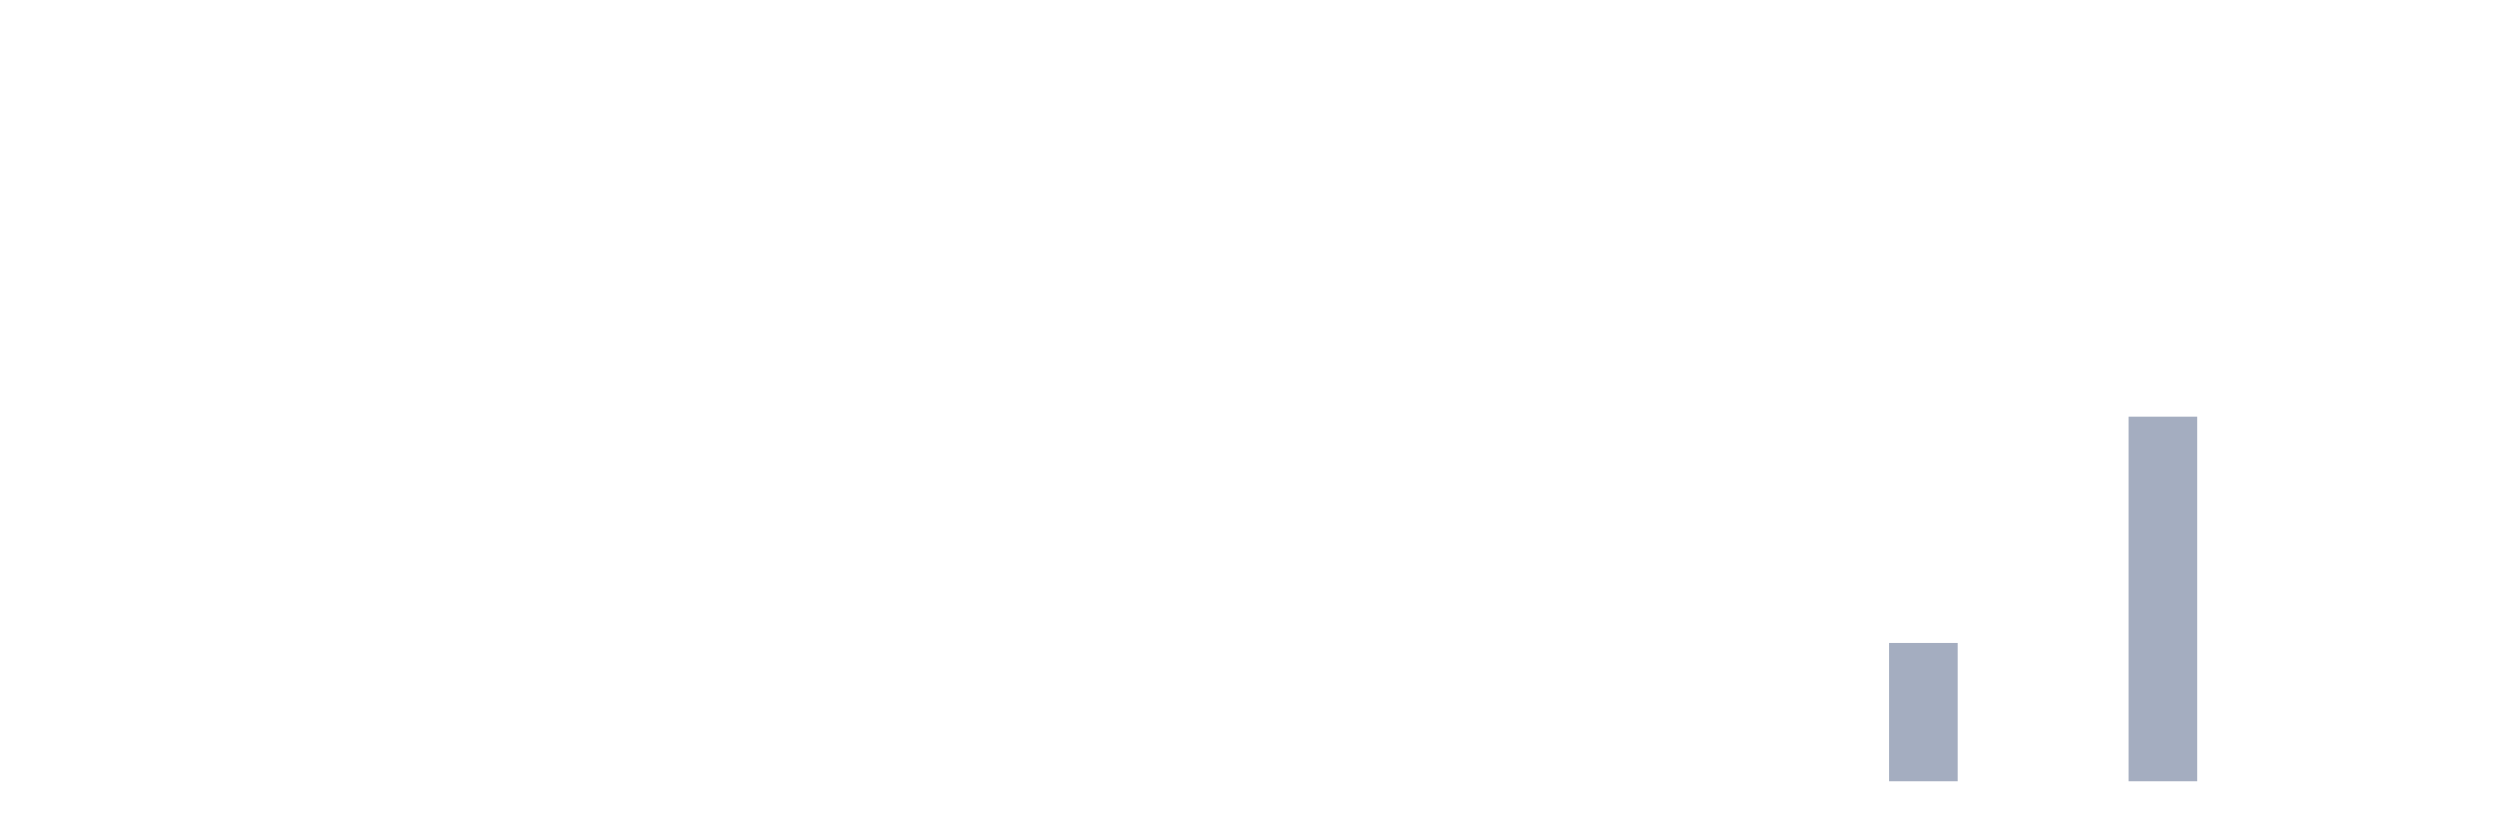
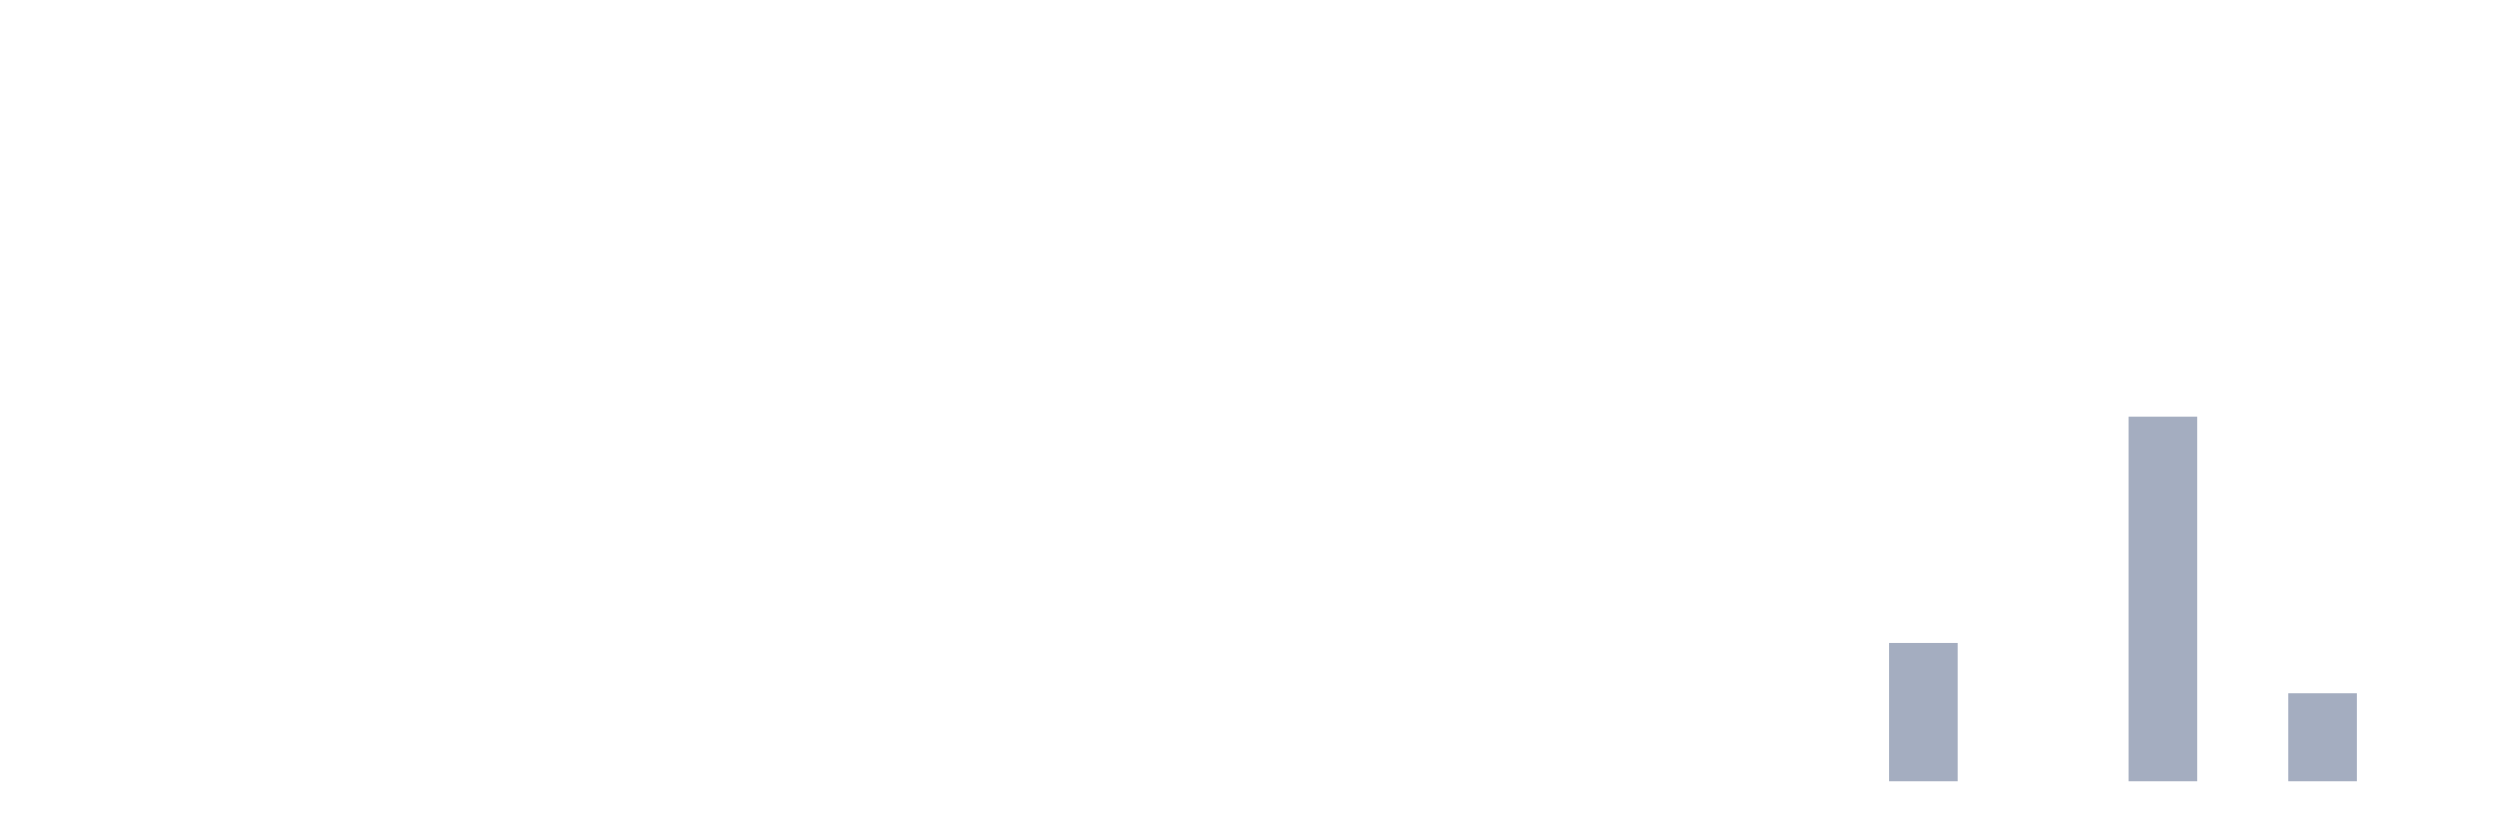
<svg xmlns="http://www.w3.org/2000/svg" viewBox="0 0 480 160">
  <g transform="translate(10,10)">
    <rect class="bar" x="0.153" width="13.175" y="140" height="0" fill="rgb(164,173,192)" />
    <rect class="bar" x="15.482" width="13.175" y="140" height="0" fill="rgb(164,173,192)" />
    <rect class="bar" x="30.81" width="13.175" y="140" height="0" fill="rgb(164,173,192)" />
    <rect class="bar" x="46.138" width="13.175" y="140" height="0" fill="rgb(164,173,192)" />
    <rect class="bar" x="61.466" width="13.175" y="140" height="0" fill="rgb(164,173,192)" />
    <rect class="bar" x="76.794" width="13.175" y="140" height="0" fill="rgb(164,173,192)" />
    <rect class="bar" x="92.123" width="13.175" y="140" height="0" fill="rgb(164,173,192)" />
    <rect class="bar" x="107.451" width="13.175" y="140" height="0" fill="rgb(164,173,192)" />
    <rect class="bar" x="122.779" width="13.175" y="140" height="0" fill="rgb(164,173,192)" />
    <rect class="bar" x="138.107" width="13.175" y="140" height="0" fill="rgb(164,173,192)" />
    <rect class="bar" x="153.436" width="13.175" y="140" height="0" fill="rgb(164,173,192)" />
    <rect class="bar" x="168.764" width="13.175" y="140" height="0" fill="rgb(164,173,192)" />
    <rect class="bar" x="184.092" width="13.175" y="140" height="0" fill="rgb(164,173,192)" />
    <rect class="bar" x="199.42" width="13.175" y="140" height="0" fill="rgb(164,173,192)" />
    <rect class="bar" x="214.748" width="13.175" y="140" height="0" fill="rgb(164,173,192)" />
    <rect class="bar" x="230.077" width="13.175" y="140" height="0" fill="rgb(164,173,192)" />
    <rect class="bar" x="245.405" width="13.175" y="140" height="0" fill="rgb(164,173,192)" />
    <rect class="bar" x="260.733" width="13.175" y="140" height="0" fill="rgb(164,173,192)" />
    <rect class="bar" x="276.061" width="13.175" y="140" height="0" fill="rgb(164,173,192)" />
    <rect class="bar" x="291.39" width="13.175" y="140" height="0" fill="rgb(164,173,192)" />
    <rect class="bar" x="306.718" width="13.175" y="140" height="0" fill="rgb(164,173,192)" />
    <rect class="bar" x="322.046" width="13.175" y="140" height="0" fill="rgb(164,173,192)" />
    <rect class="bar" x="337.374" width="13.175" y="140" height="0" fill="rgb(164,173,192)" />
    <rect class="bar" x="352.702" width="13.175" y="113.448" height="26.552" fill="rgb(164,173,192)" />
    <rect class="bar" x="368.031" width="13.175" y="140" height="0" fill="rgb(164,173,192)" />
    <rect class="bar" x="383.359" width="13.175" y="140" height="0" fill="rgb(164,173,192)" />
    <rect class="bar" x="398.687" width="13.175" y="70" height="70" fill="rgb(164,173,192)" />
    <rect class="bar" x="414.015" width="13.175" y="140" height="0" fill="rgb(164,173,192)" />
-     <rect class="bar" x="429.344" width="13.175" y="140" height="0" fill="rgb(164,173,192)" />
+     <rect class="bar" x="429.344" width="13.175" y="123.103" height="16.897" fill="rgb(164,173,192)" />
    <rect class="bar" x="444.672" width="13.175" y="140" height="0" fill="rgb(164,173,192)" />
  </g>
</svg>
